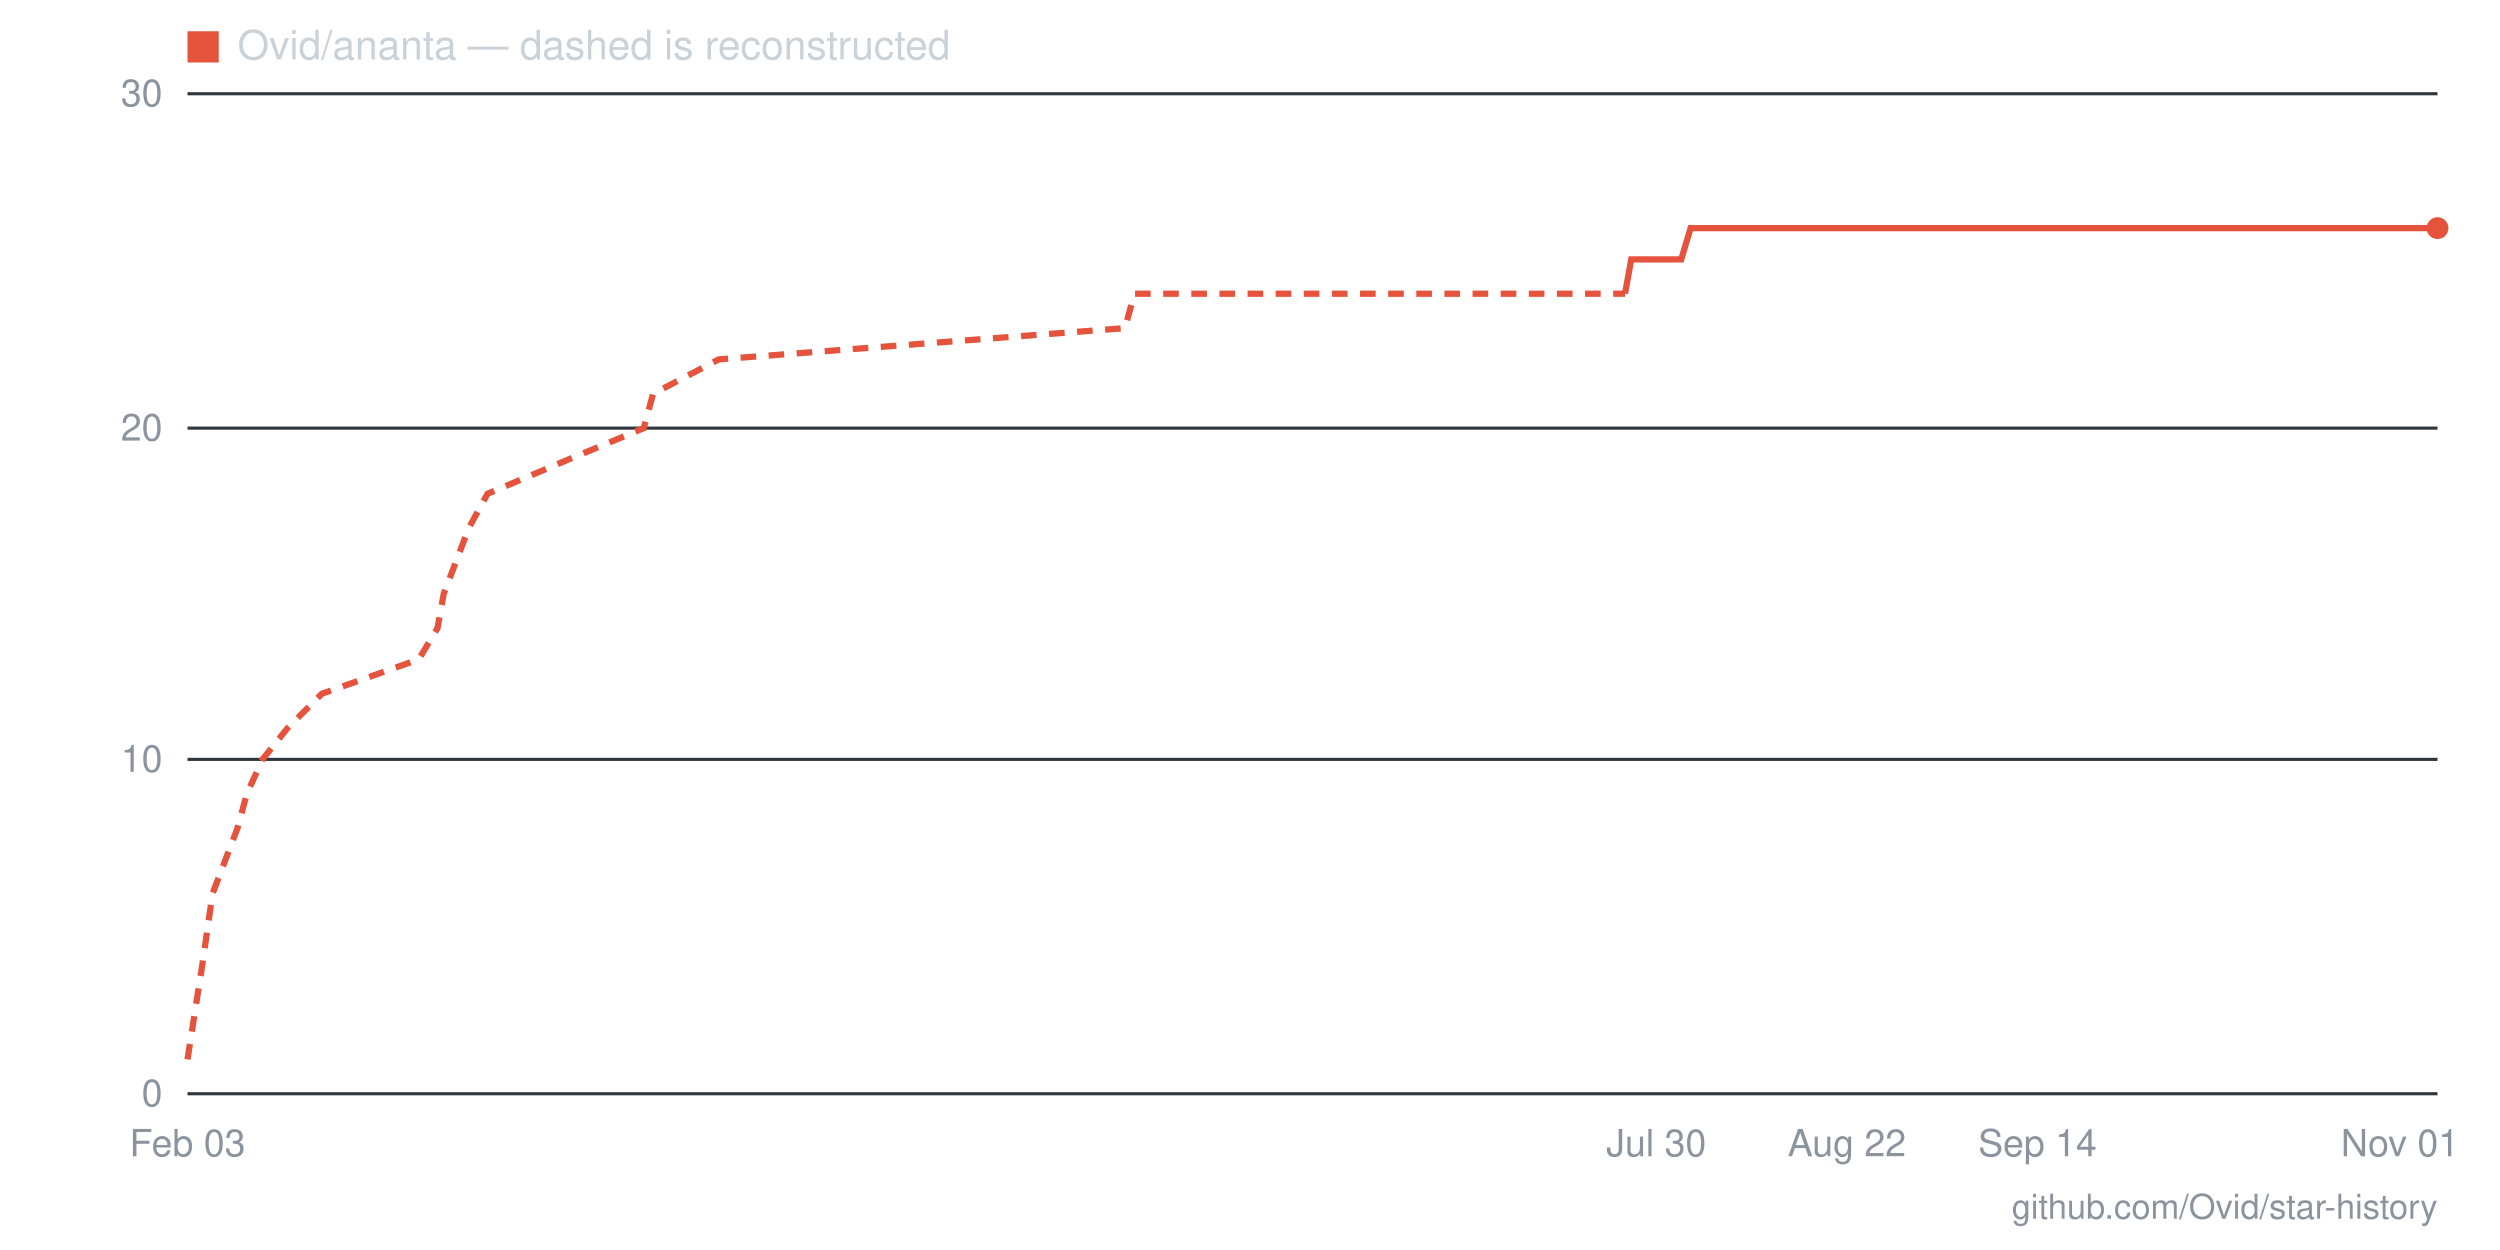
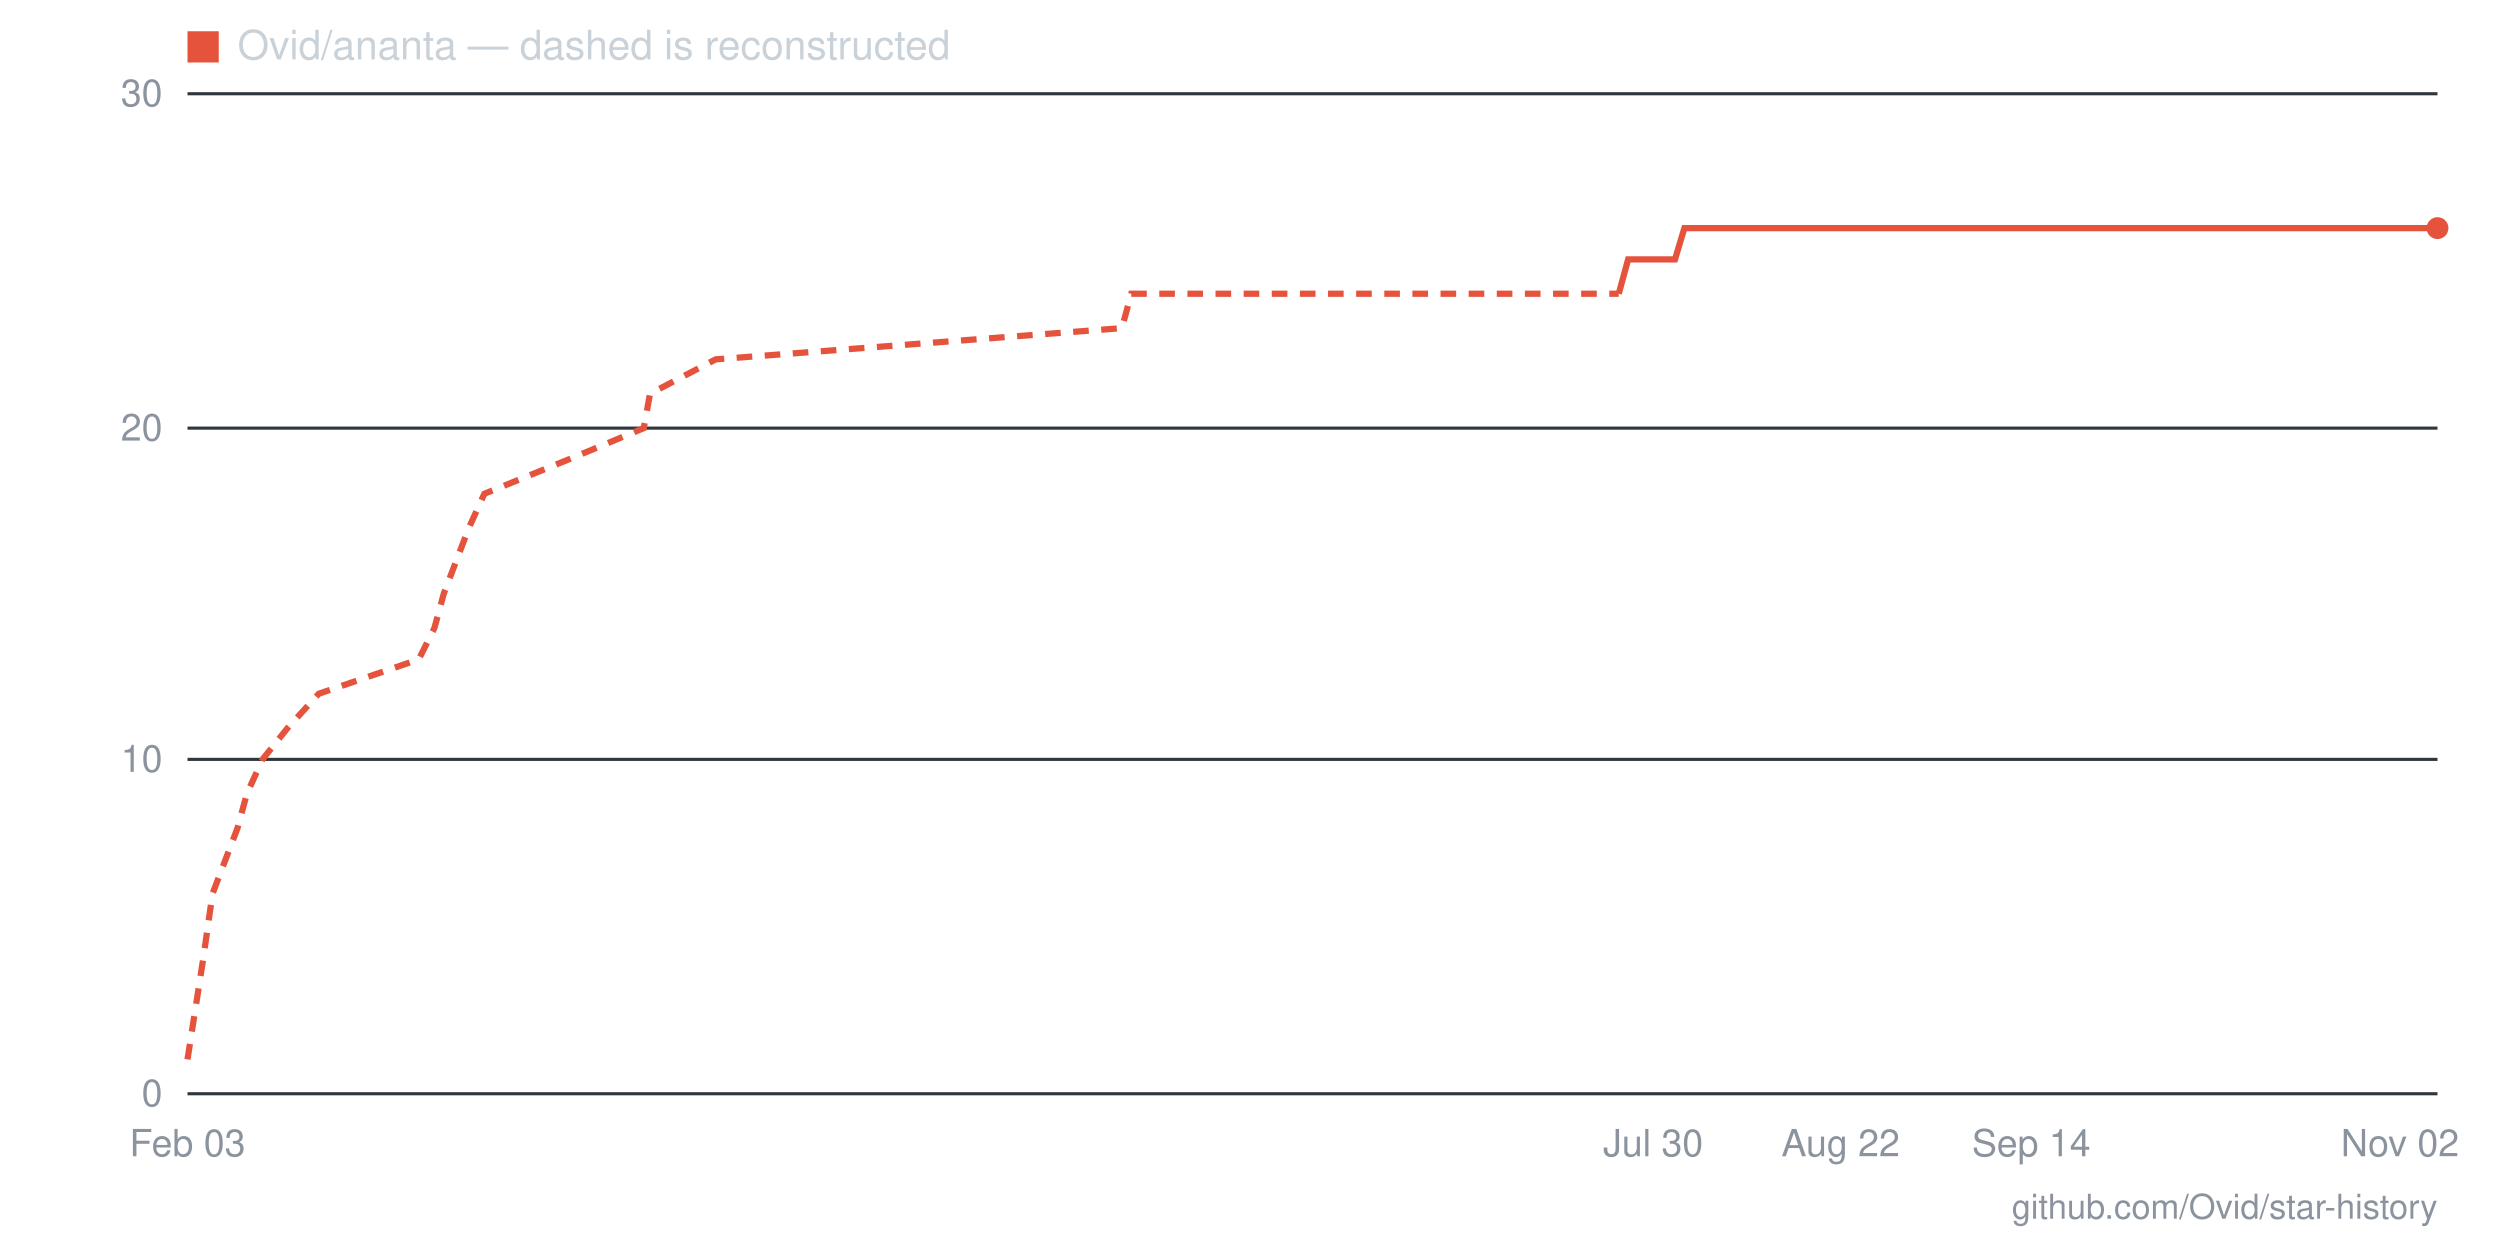
- <svg xmlns="http://www.w3.org/2000/svg" viewBox="0 0 800 400" width="800" height="400" role="img" aria-label="Star history for Ovid/ananta: 26 stars as of 2026-11-01">
+ <svg xmlns="http://www.w3.org/2000/svg" viewBox="0 0 800 400" width="800" height="400" role="img" aria-label="Star history for Ovid/ananta: 26 stars as of 2026-11-02">
  <line x1="60" y1="350" x2="780" y2="350" stroke="#30363d" stroke-width="1" />
  <text x="52" y="354" text-anchor="end" font-family="-apple-system,BlinkMacSystemFont,'Segoe UI',Helvetica,Arial,sans-serif" font-size="12" fill="#8b949e">0</text>
  <line x1="60" y1="243" x2="780" y2="243" stroke="#30363d" stroke-width="1" />
  <text x="52" y="247" text-anchor="end" font-family="-apple-system,BlinkMacSystemFont,'Segoe UI',Helvetica,Arial,sans-serif" font-size="12" fill="#8b949e">10</text>
  <line x1="60" y1="137" x2="780" y2="137" stroke="#30363d" stroke-width="1" />
  <text x="52" y="141" text-anchor="end" font-family="-apple-system,BlinkMacSystemFont,'Segoe UI',Helvetica,Arial,sans-serif" font-size="12" fill="#8b949e">20</text>
  <line x1="60" y1="30" x2="780" y2="30" stroke="#30363d" stroke-width="1" />
  <text x="52" y="34" text-anchor="end" font-family="-apple-system,BlinkMacSystemFont,'Segoe UI',Helvetica,Arial,sans-serif" font-size="12" fill="#8b949e">30</text>
-   <text x="768" y="370" text-anchor="middle" font-family="-apple-system,BlinkMacSystemFont,'Segoe UI',Helvetica,Arial,sans-serif" font-size="12" fill="#8b949e">Nov 01</text>
-   <text x="652" y="370" text-anchor="middle" font-family="-apple-system,BlinkMacSystemFont,'Segoe UI',Helvetica,Arial,sans-serif" font-size="12" fill="#8b949e">Sep 14</text>
-   <text x="591" y="370" text-anchor="middle" font-family="-apple-system,BlinkMacSystemFont,'Segoe UI',Helvetica,Arial,sans-serif" font-size="12" fill="#8b949e">Aug 22</text>
-   <text x="530" y="370" text-anchor="middle" font-family="-apple-system,BlinkMacSystemFont,'Segoe UI',Helvetica,Arial,sans-serif" font-size="12" fill="#8b949e">Jul 30</text>
+   <text x="768" y="370" text-anchor="middle" font-family="-apple-system,BlinkMacSystemFont,'Segoe UI',Helvetica,Arial,sans-serif" font-size="12" fill="#8b949e">Nov 02</text>
+   <text x="650" y="370" text-anchor="middle" font-family="-apple-system,BlinkMacSystemFont,'Segoe UI',Helvetica,Arial,sans-serif" font-size="12" fill="#8b949e">Sep 14</text>
+   <text x="589" y="370" text-anchor="middle" font-family="-apple-system,BlinkMacSystemFont,'Segoe UI',Helvetica,Arial,sans-serif" font-size="12" fill="#8b949e">Aug 22</text>
+   <text x="529" y="370" text-anchor="middle" font-family="-apple-system,BlinkMacSystemFont,'Segoe UI',Helvetica,Arial,sans-serif" font-size="12" fill="#8b949e">Jul 30</text>
  <text x="60" y="370" text-anchor="middle" font-family="-apple-system,BlinkMacSystemFont,'Segoe UI',Helvetica,Arial,sans-serif" font-size="12" fill="#8b949e">Feb 03</text>
-   <polyline fill="none" stroke="#e5533d" stroke-width="2" stroke-dasharray="5 4" points="60,339 65,307 68,286 76,265 79,254 84,243 92,233 103,222 134,211 140,201 142,190 150,169 156,158 182,147 206,137 209,126 230,115 360,105 363,94 520,94" />
-   <polyline fill="none" stroke="#e5533d" stroke-width="2" points="520,94 522,83 525,83 528,83 530,83 533,83 536,83 538,83 541,73 544,73 546,73 549,73 552,73 554,73 557,73 559,73 562,73 565,73 567,73 570,73 573,73 575,73 578,73 581,73 583,73 586,73 589,73 591,73 594,73 597,73 599,73 602,73 605,73 607,73 610,73 613,73 615,73 618,73 621,73 623,73 626,73 629,73 631,73 634,73 637,73 639,73 642,73 645,73 647,73 650,73 652,73 655,73 658,73 660,73 663,73 666,73 668,73 671,73 674,73 676,73 679,73 682,73 684,73 687,73 690,73 692,73 695,73 698,73 700,73 703,73 706,73 708,73 711,73 714,73 716,73 719,73 722,73 724,73 727,73 730,73 732,73 735,73 737,73 740,73 743,73 745,73 748,73 751,73 753,73 756,73 759,73 761,73 764,73 767,73 769,73 772,73 775,73 777,73 780,73" />
+   <polyline fill="none" stroke="#e5533d" stroke-width="2" stroke-dasharray="5 4" points="60,339 65,307 68,286 76,265 79,254 84,243 92,233 102,222 134,211 139,201 142,190 150,169 155,158 182,147 206,137 208,126 229,115 359,105 362,94 518,94" />
+   <polyline fill="none" stroke="#e5533d" stroke-width="2" points="518,94 521,83 523,83 526,83 529,83 531,83 534,83 536,83 539,73 542,73 544,73 547,73 550,73 552,73 555,73 558,73 560,73 563,73 566,73 568,73 571,73 574,73 576,73 579,73 581,73 584,73 587,73 589,73 592,73 595,73 597,73 600,73 603,73 605,73 608,73 611,73 613,73 616,73 619,73 621,73 624,73 626,73 629,73 632,73 634,73 637,73 640,73 642,73 645,73 648,73 650,73 653,73 656,73 658,73 661,73 664,73 666,73 669,73 671,73 674,73 677,73 679,73 682,73 685,73 687,73 690,73 693,73 695,73 698,73 701,73 703,73 706,73 709,73 711,73 714,73 716,73 719,73 722,73 724,73 727,73 730,73 732,73 735,73 738,73 740,73 743,73 746,73 748,73 751,73 754,73 756,73 759,73 761,73 764,73 767,73 769,73 772,73 775,73 777,73 780,73" />
  <circle cx="780" cy="73" r="3.5" fill="#e5533d" />
  <rect x="60" y="10" width="10" height="10" fill="#e5533d" />
  <text x="76" y="19" font-family="-apple-system,BlinkMacSystemFont,'Segoe UI',Helvetica,Arial,sans-serif" font-size="13" fill="#c9d1d9">Ovid/ananta — dashed is reconstructed</text>
  <text x="780" y="390" text-anchor="end" font-family="-apple-system,BlinkMacSystemFont,'Segoe UI',Helvetica,Arial,sans-serif" font-size="11" fill="#8b949e">github.com/Ovid/star-history</text>
</svg>
